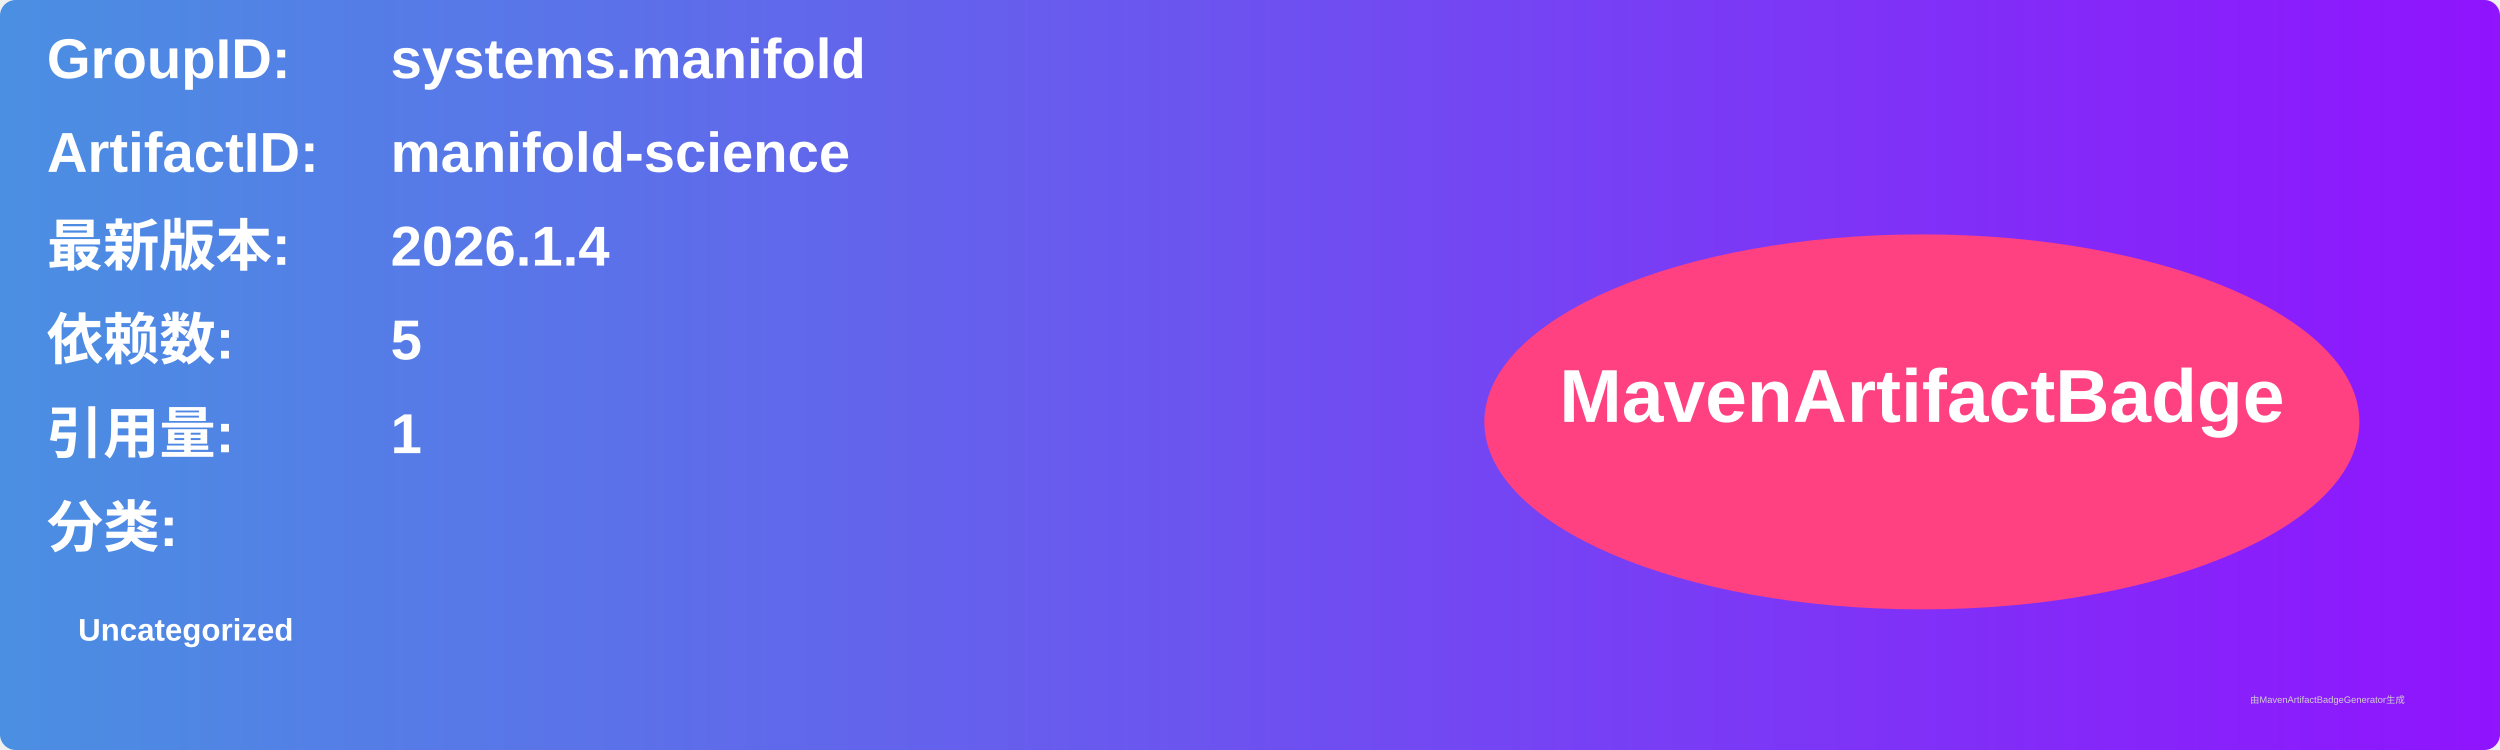
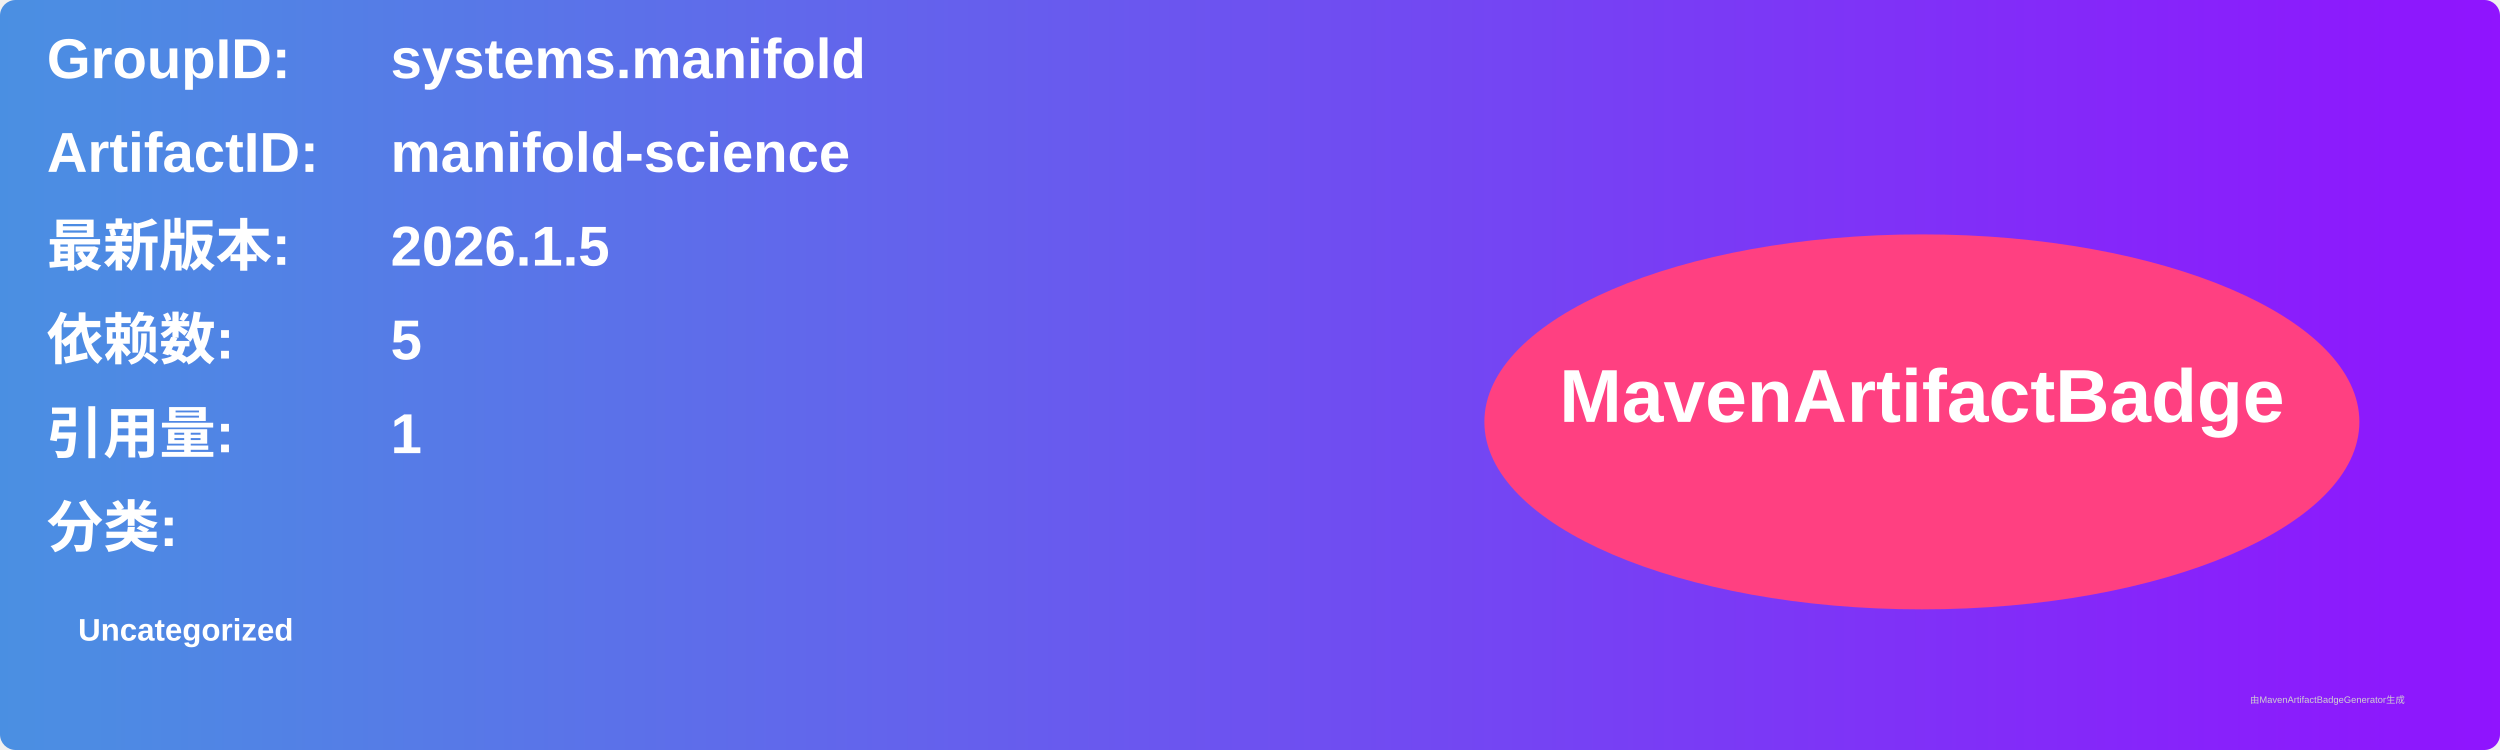
<svg xmlns="http://www.w3.org/2000/svg" width="800" height="240" viewBox="0 0 800 240">
  <linearGradient id="grad" x1="0%" y1="0%" x2="100%" y2="0%">
    <stop offset="0%" stop-color="#4a90e2" />
    <stop offset="100%" stop-color="#9013fe" />
  </linearGradient>
  <rect width="100%" height="100%" rx="5" ry="5" fill="url(#grad)" />
  <g transform="translate(15, 15)">
    <text x="0" y="10" font-family="Arial" font-size="18" fill="white" font-weight="bold" width="260">GroupID:</text>
    <text x="110" y="10" font-family="Arial" font-size="18" fill="white" font-weight="bold" width="460">systems.manifold</text>
    <text x="0" y="40" font-family="Arial" font-size="18" fill="white" font-weight="bold" width="260">ArtifactID:</text>
    <text x="110" y="40" font-family="Arial" font-size="18" fill="white" font-weight="bold" width="460">manifold-science</text>
    <text x="0" y="70" font-family="Arial" font-size="18" fill="white" font-weight="bold">最新版本:</text>
    <text x="110" y="70" font-family="Arial" font-size="18" fill="white" font-weight="bold">
-       <tspan font-weight="bold">2026.1.4</tspan>
+       <tspan font-weight="bold">2026.1.5</tspan>
    </text>
    <text x="0" y="100" font-family="Arial" font-size="18" fill="white" font-weight="bold">依赖数: </text>
    <text x="110" y="100" font-family="Arial" font-size="18" fill="white">
      <tspan font-weight="bold">5</tspan>
    </text>
    <text x="0" y="130" font-family="Arial" font-size="18" fill="white" font-weight="bold">引用量: </text>
    <text x="110" y="130" font-family="Arial" font-size="18" fill="white">
      <tspan font-weight="bold">1</tspan>
    </text>
    <text x="0" y="160" font-family="Arial" font-size="18" fill="white" font-weight="bold">分类:</text>
    <text x="10" y="190" font-family="Arial" font-size="10" fill="white">
      <tspan font-weight="bold">Uncategorized</tspan>
    </text>
    <ellipse cx="600" cy="120" rx="140" ry="60" fill="#ff4081" />
    <text x="600" y="120" text-anchor="middle" font-family="Arial" font-size="24" fill="white" font-weight="bold">MavenArtifactBadge</text>
  </g>
  <text x="720" y="225" font-family="Arial" font-size="3" fill="#d0d0d0">由MavenArtifactBadgeGenerator生成</text>
</svg>
